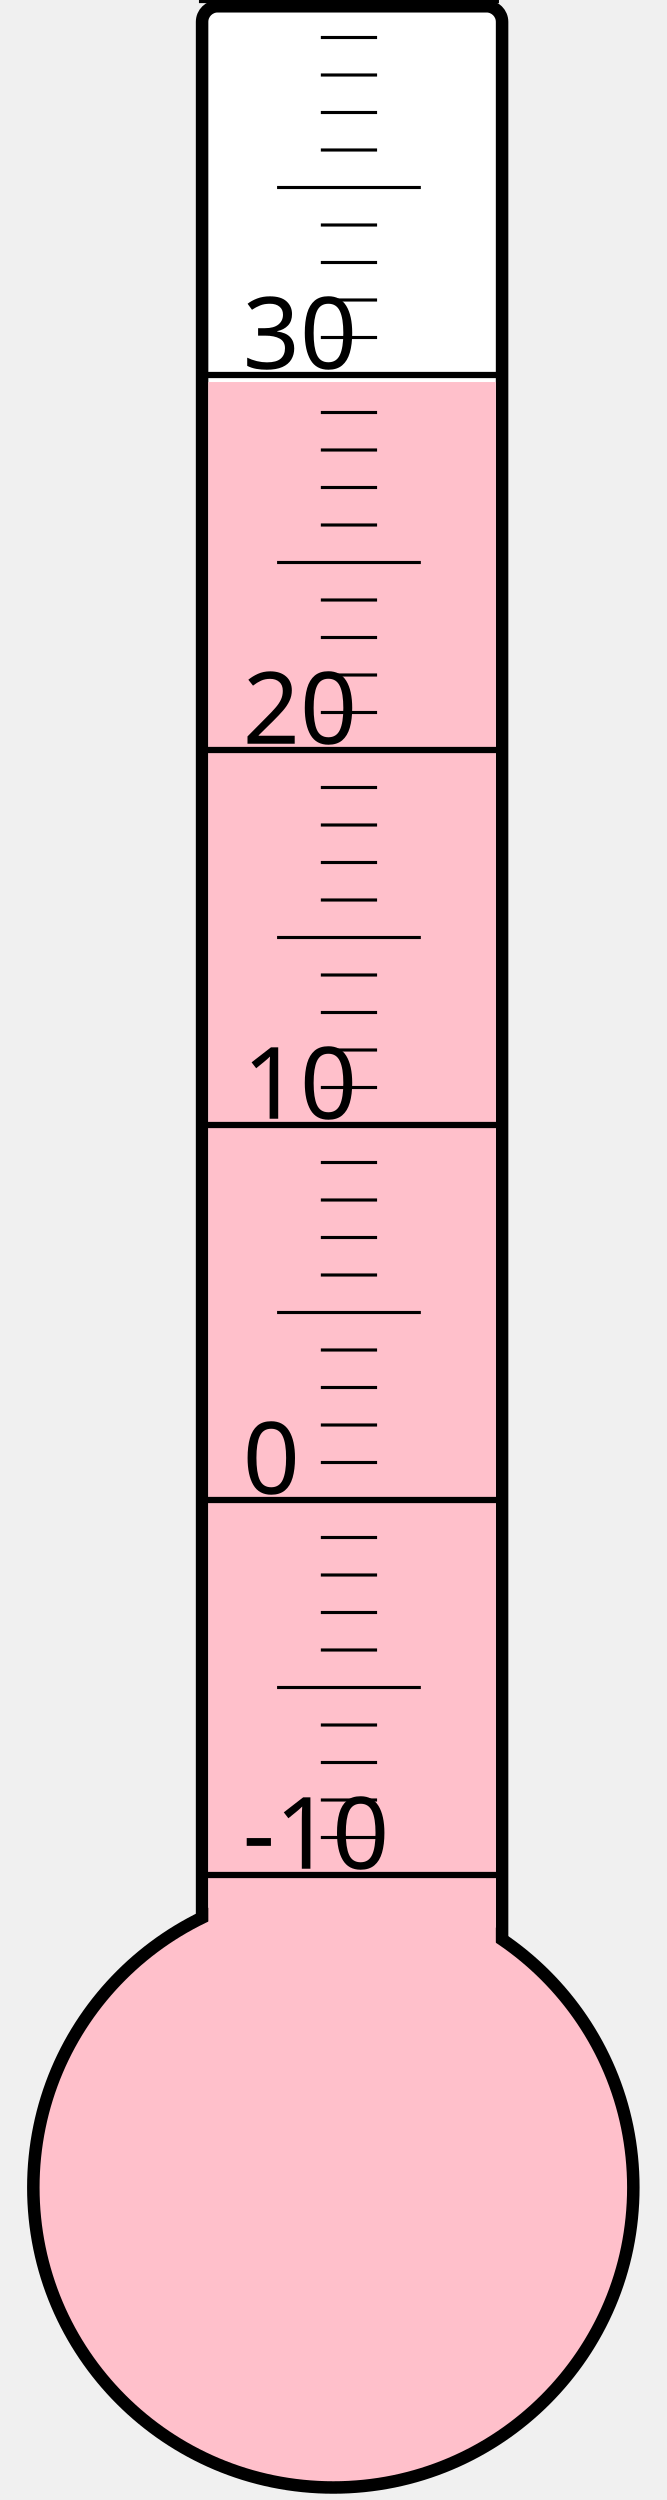
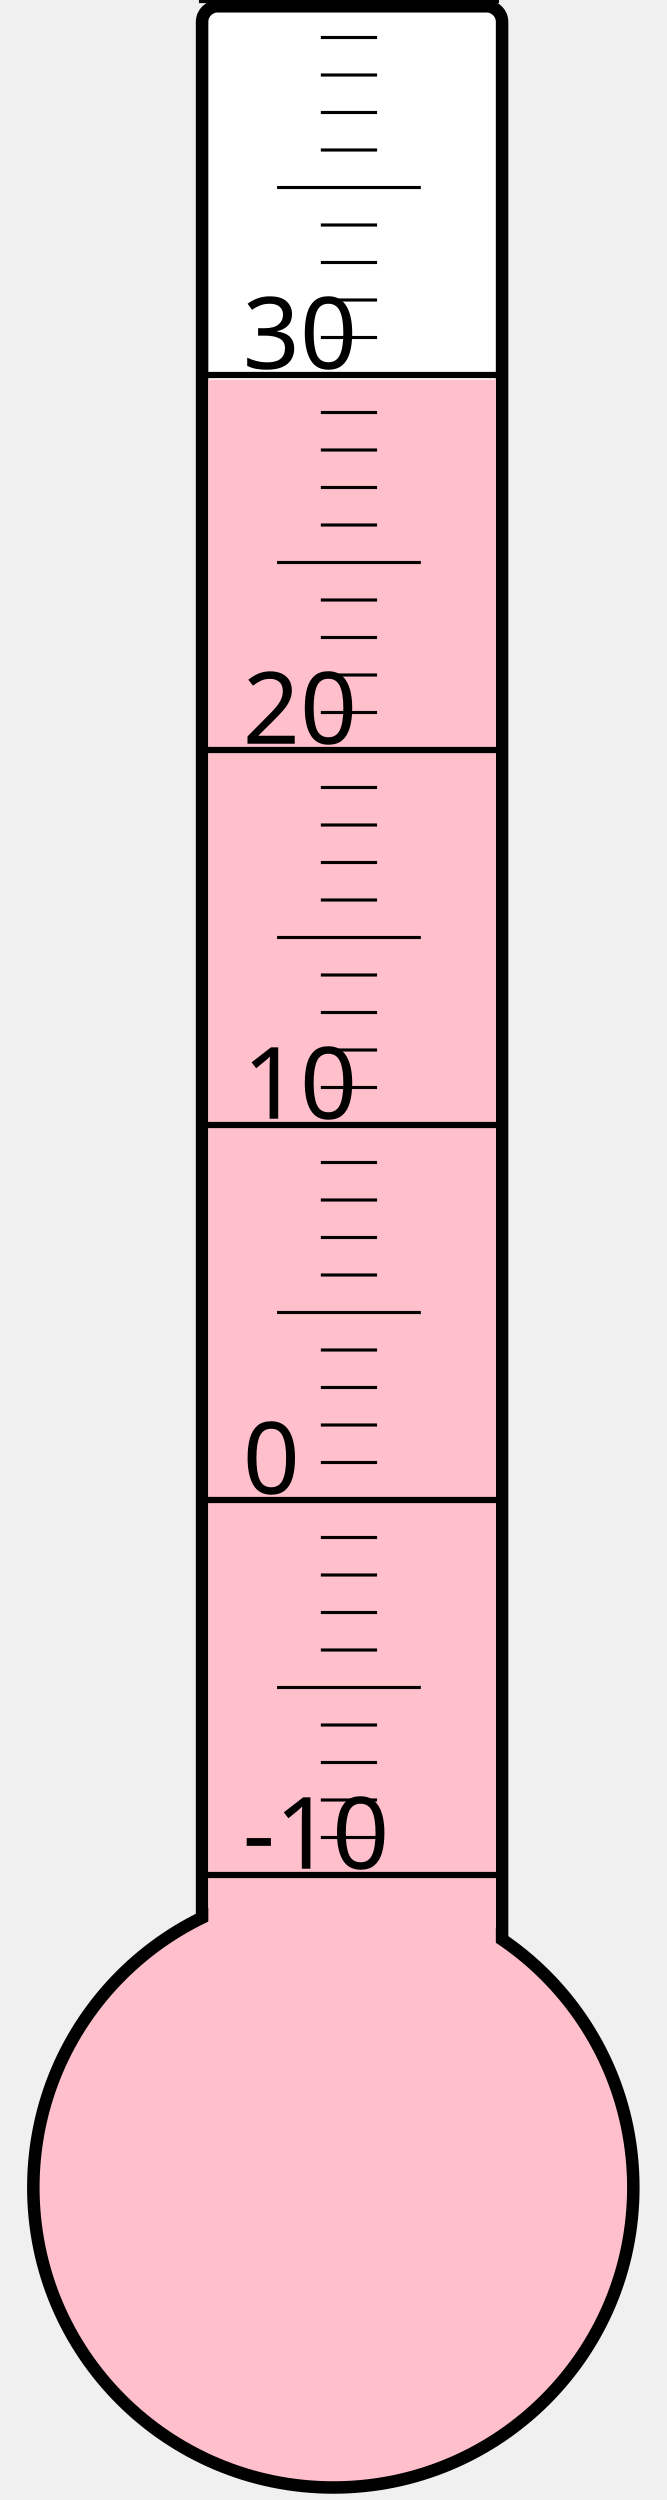
<svg xmlns="http://www.w3.org/2000/svg" width="40px" height="150px" viewBox="0 0 200 800">
  <rect width="200" height="800" x="0" y="0" style="fill: #ffffeb; fill-opacity: 0;" />
  <rect width="96" height="680" x="58" y="2" rx="5" ry="5" style="fill: white; fill-opacity: 1; stroke: black; stroke-width: 4;" />
  <circle cx="100" cy="700" r="96" style="fill: pink; stroke: black; stroke-width: 4;" />
-   <rect width="92" height="577.75" x="60" y="122.25" style="fill: pink; fill-opacity: 1; stroke-width: 0;" />
+   <rect width="92" height="578.5" x="60" y="121.5" style="fill: pink; fill-opacity: 1; stroke-width: 0;" />
  <text x="71" y="598" style="font-family: sans-serif; font-size: 24pt;">-10</text>
  <text x="71" y="478" style="font-family: sans-serif; font-size: 24pt;">0</text>
  <text x="71" y="358" style="font-family: sans-serif; font-size: 24pt;">10</text>
  <text x="71" y="238" style="font-family: sans-serif; font-size: 24pt;">20</text>
  <text x="71" y="118" style="font-family: sans-serif; font-size: 24pt;">30</text>
  <g style="stroke: black;">
    <line x1="57" y1="600" x2="153" y2="600" style="stroke-width: 2;" />
    <line x1="96" y1="588" x2="114" y2="588" style="stroke-width: 1;" />
    <line x1="96" y1="576" x2="114" y2="576" style="stroke-width: 1;" />
    <line x1="96" y1="564" x2="114" y2="564" style="stroke-width: 1;" />
    <line x1="96" y1="552" x2="114" y2="552" style="stroke-width: 1;" />
    <line x1="82" y1="540" x2="128" y2="540" style="stroke-width: 1;" />
    <line x1="96" y1="528" x2="114" y2="528" style="stroke-width: 1;" />
    <line x1="96" y1="516" x2="114" y2="516" style="stroke-width: 1;" />
    <line x1="96" y1="504" x2="114" y2="504" style="stroke-width: 1;" />
    <line x1="96" y1="492" x2="114" y2="492" style="stroke-width: 1;" />
    <line x1="57" y1="480" x2="153" y2="480" style="stroke-width: 2;" />
    <line x1="96" y1="468" x2="114" y2="468" style="stroke-width: 1;" />
    <line x1="96" y1="456" x2="114" y2="456" style="stroke-width: 1;" />
    <line x1="96" y1="444" x2="114" y2="444" style="stroke-width: 1;" />
    <line x1="96" y1="432" x2="114" y2="432" style="stroke-width: 1;" />
    <line x1="82" y1="420" x2="128" y2="420" style="stroke-width: 1;" />
    <line x1="96" y1="408" x2="114" y2="408" style="stroke-width: 1;" />
    <line x1="96" y1="396" x2="114" y2="396" style="stroke-width: 1;" />
    <line x1="96" y1="384" x2="114" y2="384" style="stroke-width: 1;" />
    <line x1="96" y1="372" x2="114" y2="372" style="stroke-width: 1;" />
    <line x1="57" y1="360" x2="153" y2="360" style="stroke-width: 2;" />
    <line x1="96" y1="348" x2="114" y2="348" style="stroke-width: 1;" />
    <line x1="96" y1="336" x2="114" y2="336" style="stroke-width: 1;" />
    <line x1="96" y1="324" x2="114" y2="324" style="stroke-width: 1;" />
    <line x1="96" y1="312" x2="114" y2="312" style="stroke-width: 1;" />
    <line x1="82" y1="300" x2="128" y2="300" style="stroke-width: 1;" />
    <line x1="96" y1="288" x2="114" y2="288" style="stroke-width: 1;" />
    <line x1="96" y1="276" x2="114" y2="276" style="stroke-width: 1;" />
    <line x1="96" y1="264" x2="114" y2="264" style="stroke-width: 1;" />
    <line x1="96" y1="252" x2="114" y2="252" style="stroke-width: 1;" />
    <line x1="57" y1="240" x2="153" y2="240" style="stroke-width: 2;" />
    <line x1="96" y1="228" x2="114" y2="228" style="stroke-width: 1;" />
    <line x1="96" y1="216" x2="114" y2="216" style="stroke-width: 1;" />
    <line x1="96" y1="204" x2="114" y2="204" style="stroke-width: 1;" />
    <line x1="96" y1="192" x2="114" y2="192" style="stroke-width: 1;" />
    <line x1="82" y1="180" x2="128" y2="180" style="stroke-width: 1;" />
    <line x1="96" y1="168" x2="114" y2="168" style="stroke-width: 1;" />
    <line x1="96" y1="156" x2="114" y2="156" style="stroke-width: 1;" />
    <line x1="96" y1="144" x2="114" y2="144" style="stroke-width: 1;" />
    <line x1="96" y1="132" x2="114" y2="132" style="stroke-width: 1;" />
    <line x1="57" y1="120" x2="153" y2="120" style="stroke-width: 2;" />
    <line x1="96" y1="108" x2="114" y2="108" style="stroke-width: 1;" />
    <line x1="96" y1="96" x2="114" y2="96" style="stroke-width: 1;" />
    <line x1="96" y1="84" x2="114" y2="84" style="stroke-width: 1;" />
    <line x1="96" y1="72" x2="114" y2="72" style="stroke-width: 1;" />
    <line x1="82" y1="60" x2="128" y2="60" style="stroke-width: 1;" />
    <line x1="96" y1="48" x2="114" y2="48" style="stroke-width: 1;" />
    <line x1="96" y1="36" x2="114" y2="36" style="stroke-width: 1;" />
    <line x1="96" y1="24" x2="114" y2="24" style="stroke-width: 1;" />
    <line x1="96" y1="12" x2="114" y2="12" style="stroke-width: 1;" />
    <line x1="57" y1="0" x2="153" y2="0" style="stroke-width: 2;" />
  </g>
</svg>
